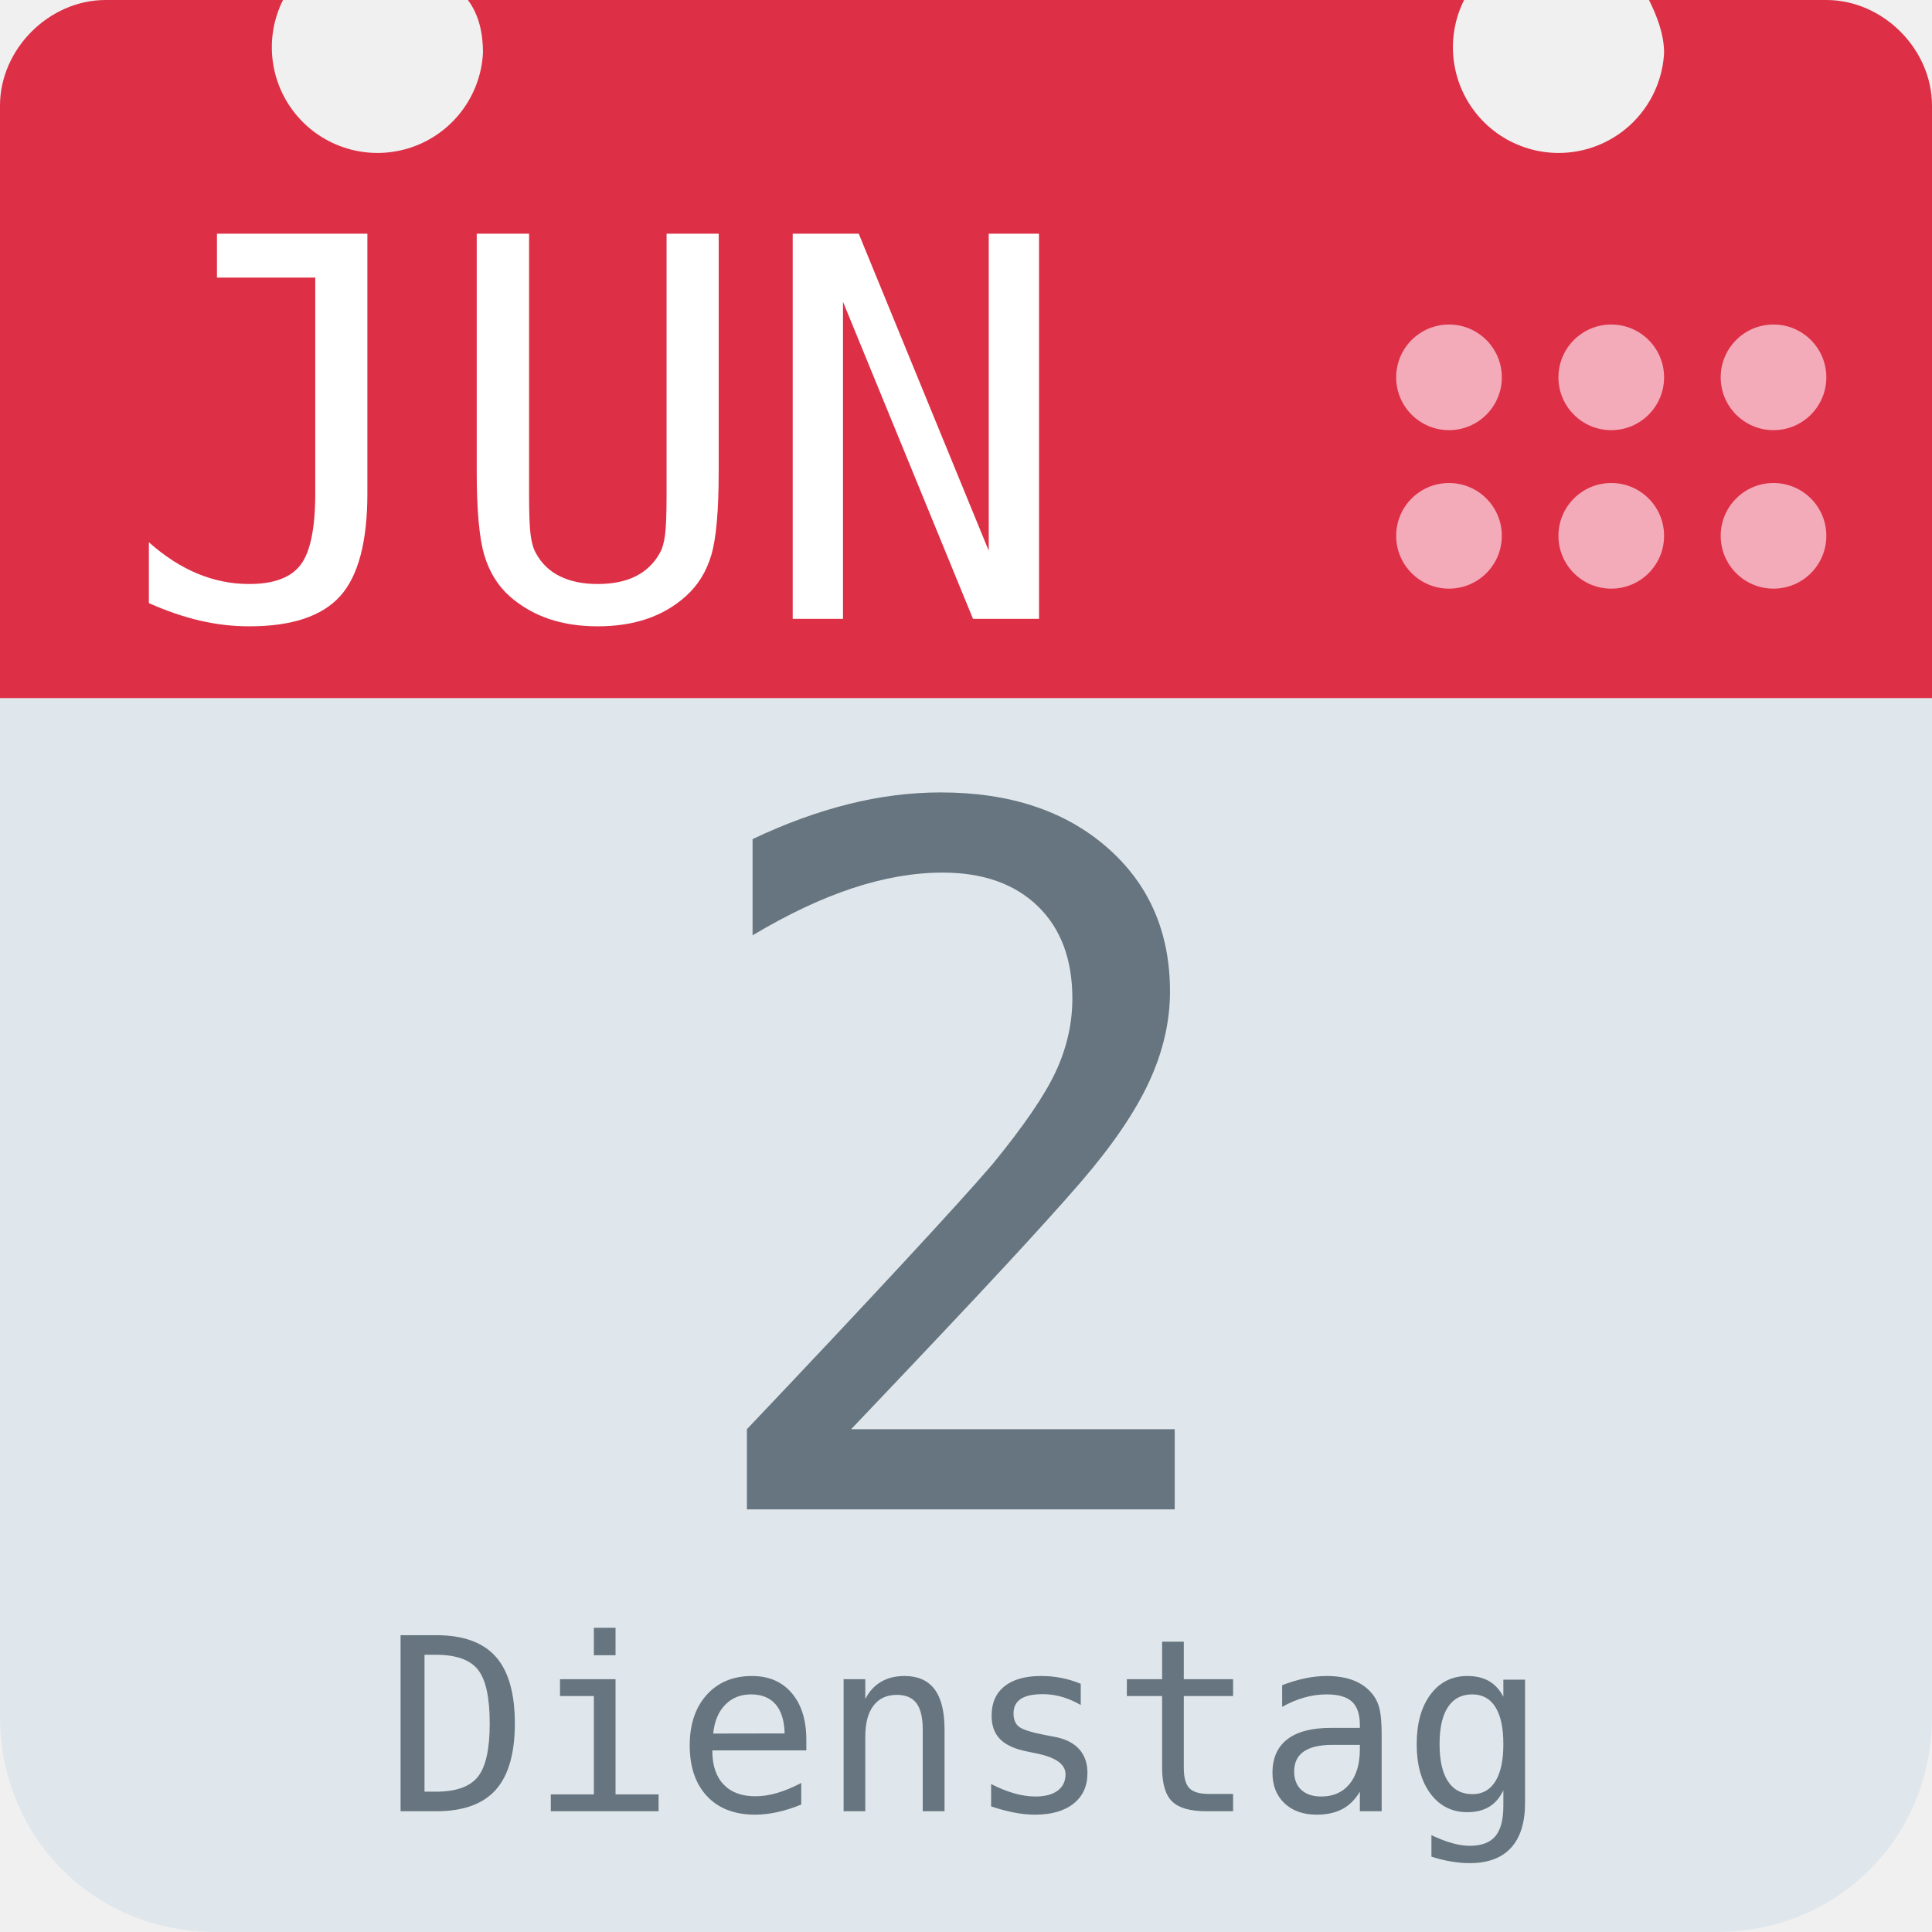
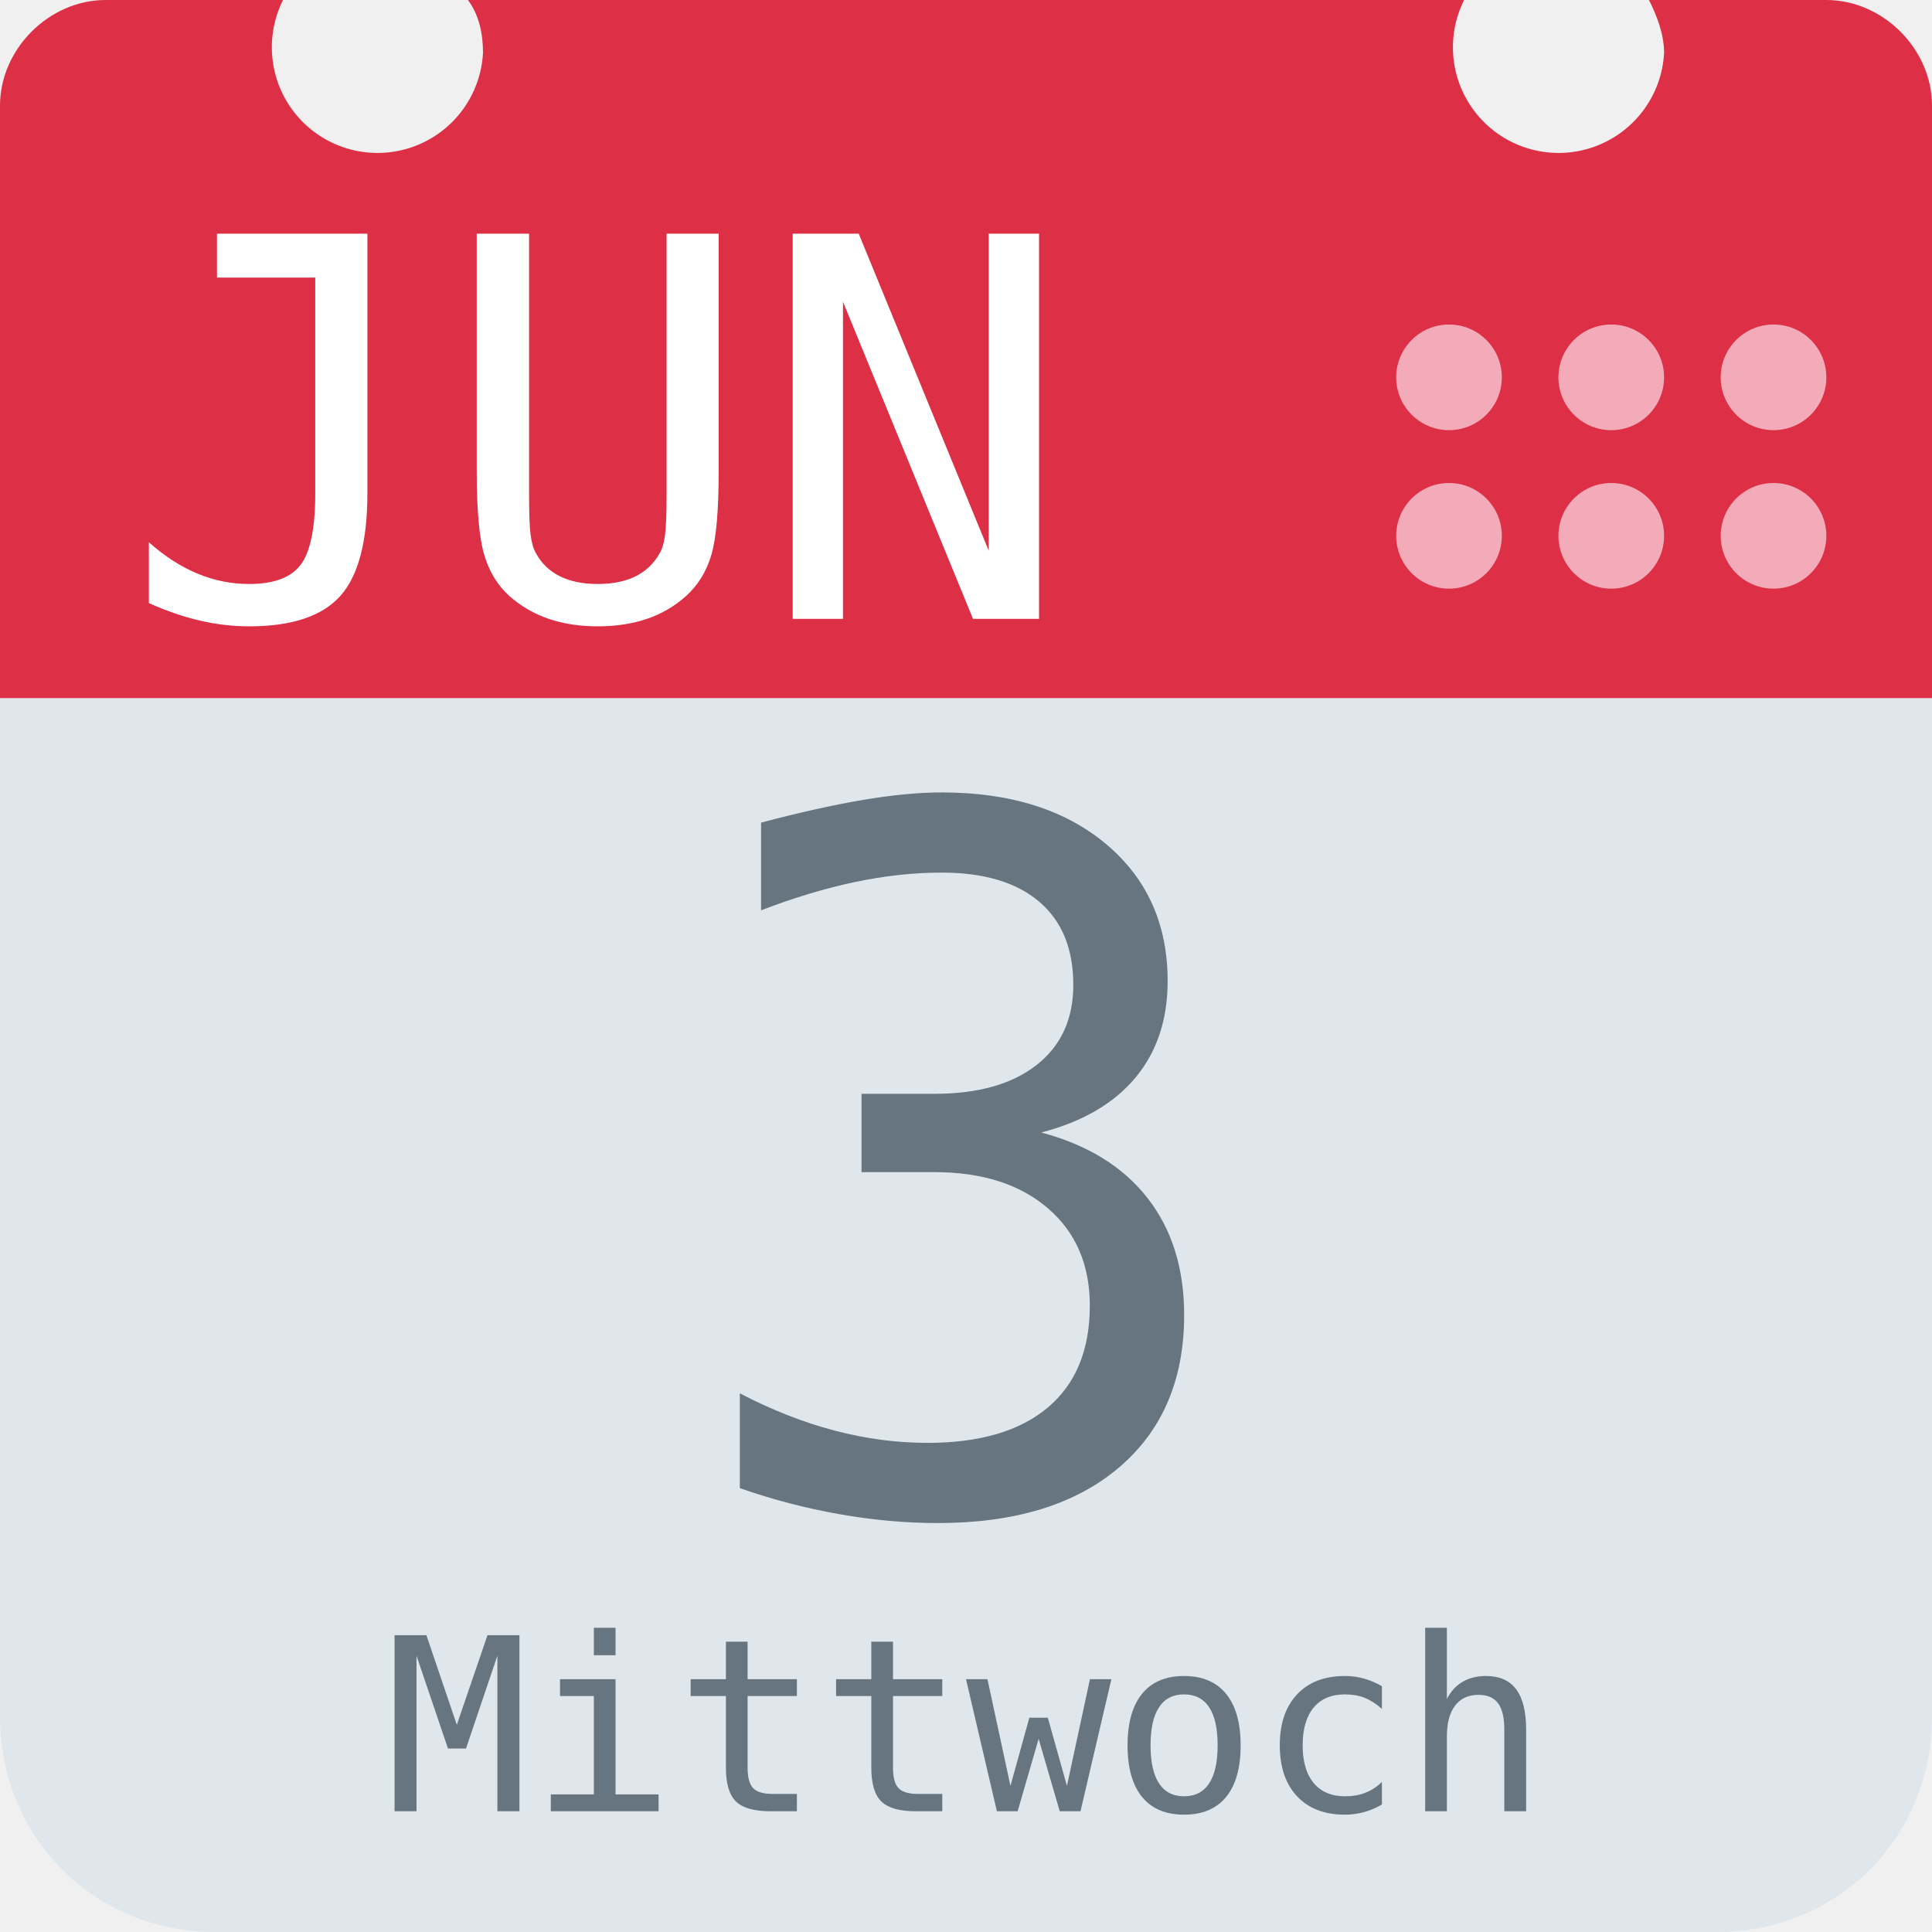
<svg xmlns="http://www.w3.org/2000/svg" aria-label="Calendar" role="img" viewBox="0 0 512 512">
  <path d="M512 455c0 32-25 57-57 57H57c-32 0-57-25-57-57V128c0-31 25-57 57-57h398c32 0 57 26 57 57z" fill="#e0e7ec" />
  <path d="M484 0h-47c2 4 4 9 4 14a28 28 0 1 1-53-14H124c3 4 4 9 4 14A28 28 0 1 1 75 0H28C13 0 0 13 0 28v157h512V28c0-15-13-28-28-28z" fill="#dd2f45" />
  <g fill="#f3aab9">
    <circle cx="470" cy="142" r="14" />
    <circle cx="470" cy="100" r="14" />
    <circle cx="427" cy="142" r="14" />
    <circle cx="427" cy="100" r="14" />
    <circle cx="384" cy="142" r="14" />
    <circle cx="384" cy="100" r="14" />
  </g>
  <text id="month" x="32" y="164" fill="#fff" font-family="monospace" font-size="140px" style="text-anchor: left">JUN</text>
-   <text id="day" x="256" y="400" fill="#66757f" font-family="monospace" font-size="256px" style="text-anchor: middle">2</text>
-   <text id="weekday" x="256" y="480" fill="#66757f" font-family="monospace" font-size="64px" style="text-anchor: middle">Dienstag</text>
+   <text id="day" x="256" y="400" fill="#66757f" font-family="monospace" font-size="256px" style="text-anchor: middle">3</text>
+   <text id="weekday" x="256" y="480" fill="#66757f" font-family="monospace" font-size="64px" style="text-anchor: middle">Mittwoch</text>
</svg>
